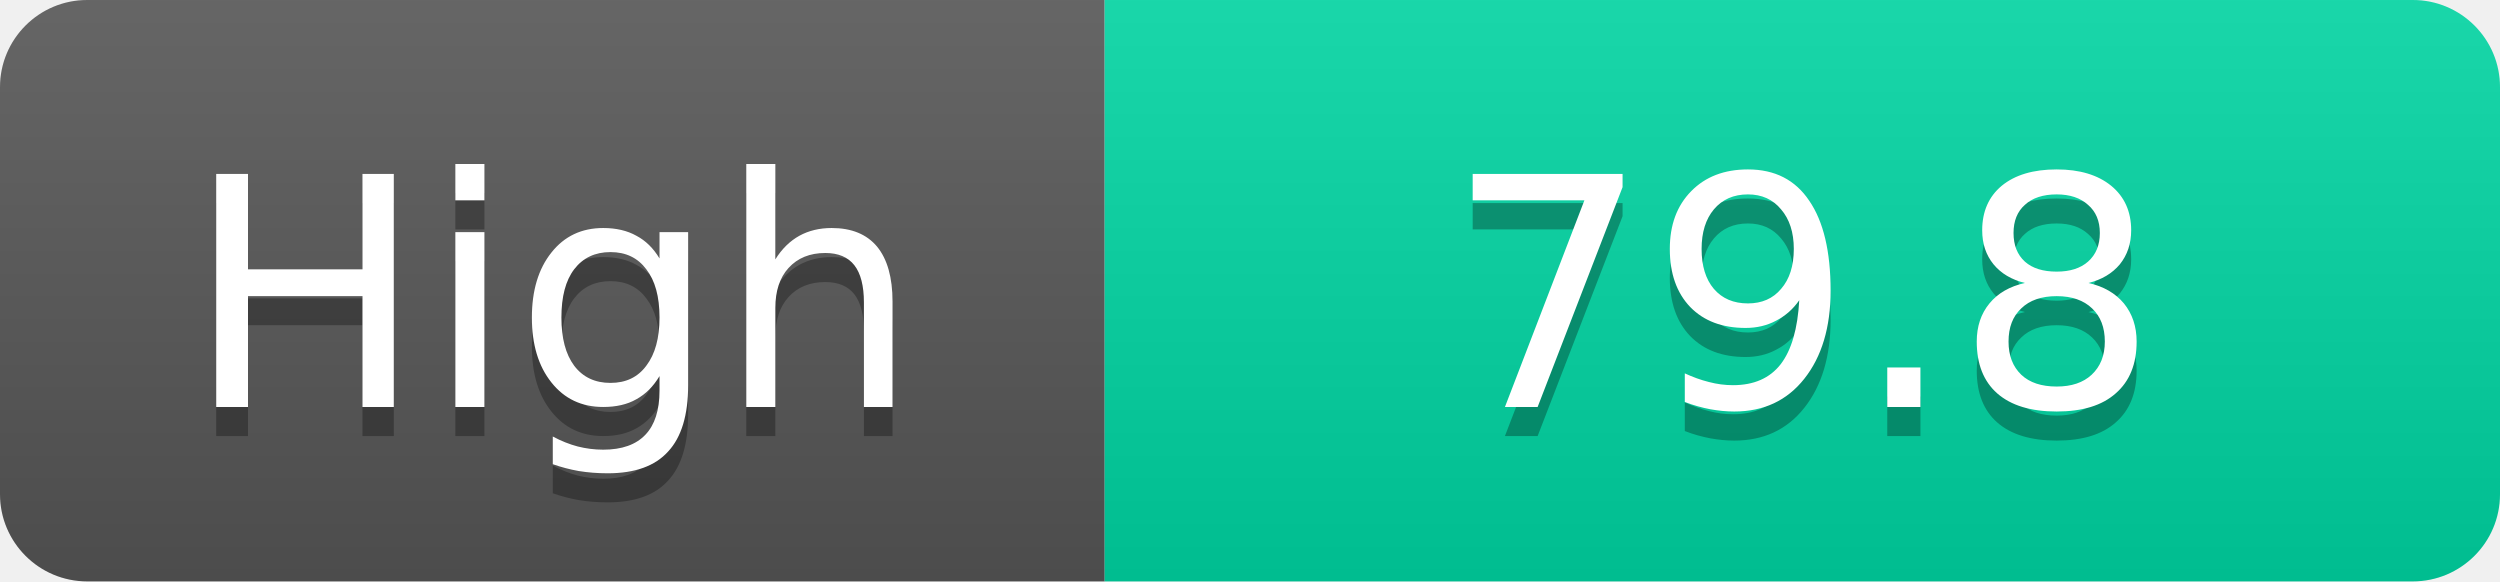
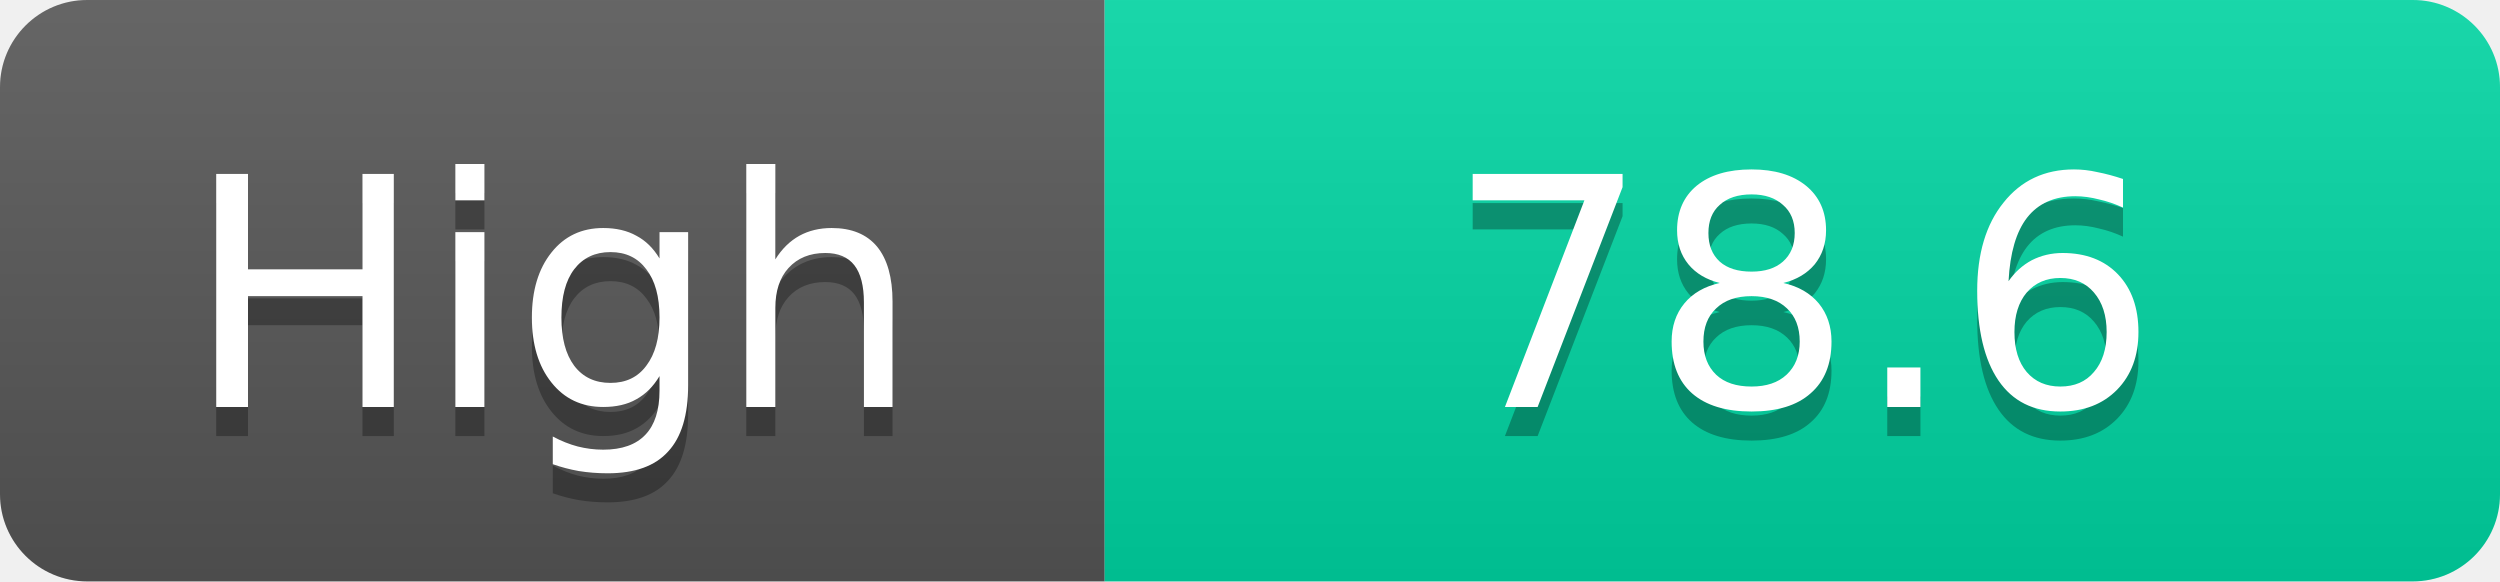
<svg xmlns="http://www.w3.org/2000/svg" width="86" height="20">
  <linearGradient id="s" x2="0" y2="100%">
    <stop offset="0" stop-color="#fff" stop-opacity=".1" />
    <stop offset="1" stop-opacity=".1" />
  </linearGradient>
  <clipPath id="r">
    <rect width="86" height="20" rx="3" fill="#fff" />
  </clipPath>
  <g clip-path="url(#r)">
    <rect width="38" height="20" fill="#555" />
    <rect x="38" width="48" height="20" fill="#00d2a0" />
    <rect width="86" height="20" fill="url(#s)" />
  </g>
  <g fill="#fff" text-anchor="middle" font-family="Verdana,Geneva,DejaVu Sans,sans-serif" text-rendering="geometricPrecision" font-size="11">
    <text x="19.0" y="15" fill="#010101" fill-opacity=".3">High</text>
    <text x="19.0" y="14">High</text>
-     <text x="62.0" y="15" fill="#010101" fill-opacity=".3">79.8</text>
-     <text x="62.0" y="14">79.8</text>
+     <text x="62.0" y="15" fill="#010101" fill-opacity=".3">78.6</text>
+     <text x="62.0" y="14">78.6</text>
  </g>
</svg>
